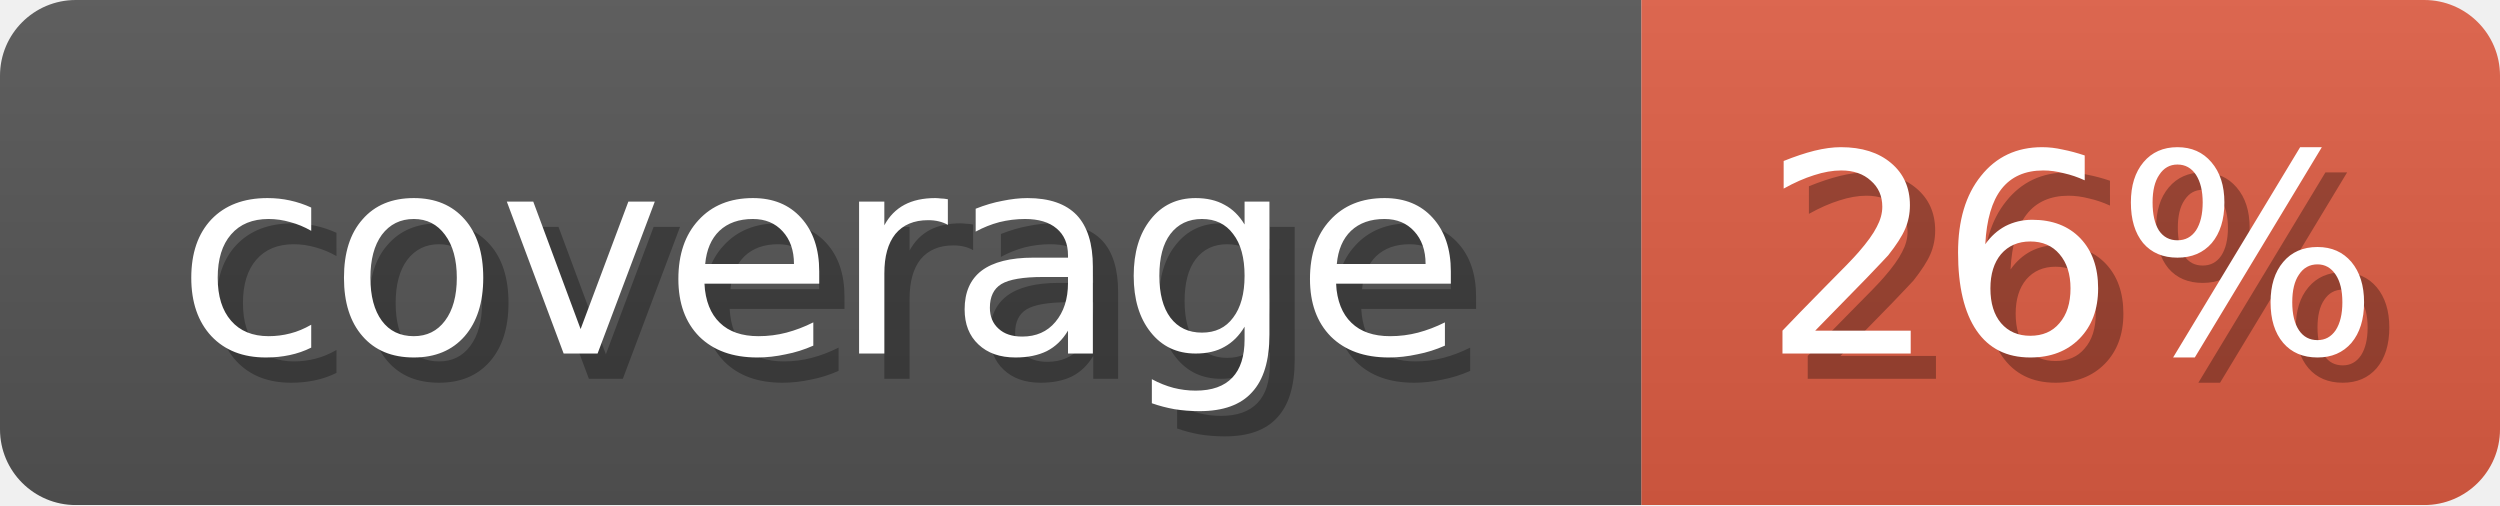
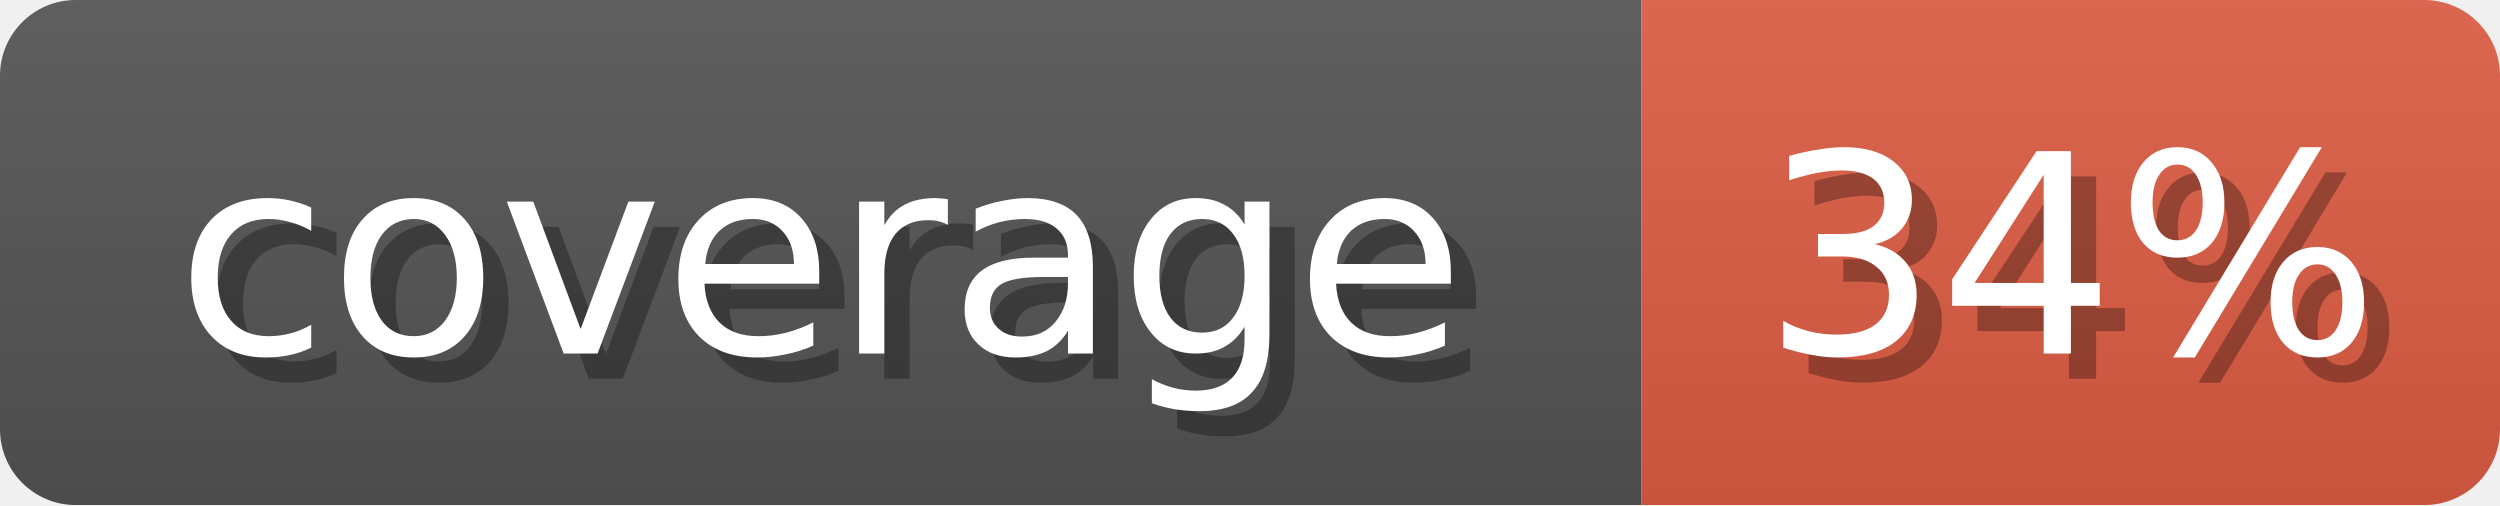
<svg xmlns="http://www.w3.org/2000/svg" width="99" height="20">
  <linearGradient id="b" x2="0" y2="100%">
    <stop offset="0" stop-color="#bbb" stop-opacity=".1" />
    <stop offset="1" stop-opacity=".1" />
  </linearGradient>
  <mask id="anybadge_1">
    <rect width="99" height="20" rx="3" fill="#fff" />
  </mask>
  <g mask="url(#anybadge_1)">
    <path fill="#555" d="M0 0h65v20H0z" />
    <path fill="#E05D44" d="M65 0h34v20H65z" />
    <path fill="url(#b)" d="M0 0h99v20H0z" />
  </g>
  <g fill="#fff" text-anchor="middle" font-family="DejaVu Sans,Verdana,Geneva,sans-serif" font-size="11">
    <text x="33.5" y="15" fill="#010101" fill-opacity=".3">coverage</text>
    <text x="32.5" y="14">coverage</text>
  </g>
  <g fill="#fff" text-anchor="middle" font-family="DejaVu Sans,Verdana,Geneva,sans-serif" font-size="11">
-     <text x="83.0" y="15" fill="#010101" fill-opacity=".3">26%</text>
-     <text x="82.0" y="14">26%</text>
+     <text x="83.0" y="15" fill="#010101" fill-opacity=".3">34%</text>
+     <text x="82.0" y="14">34%</text>
  </g>
</svg>
